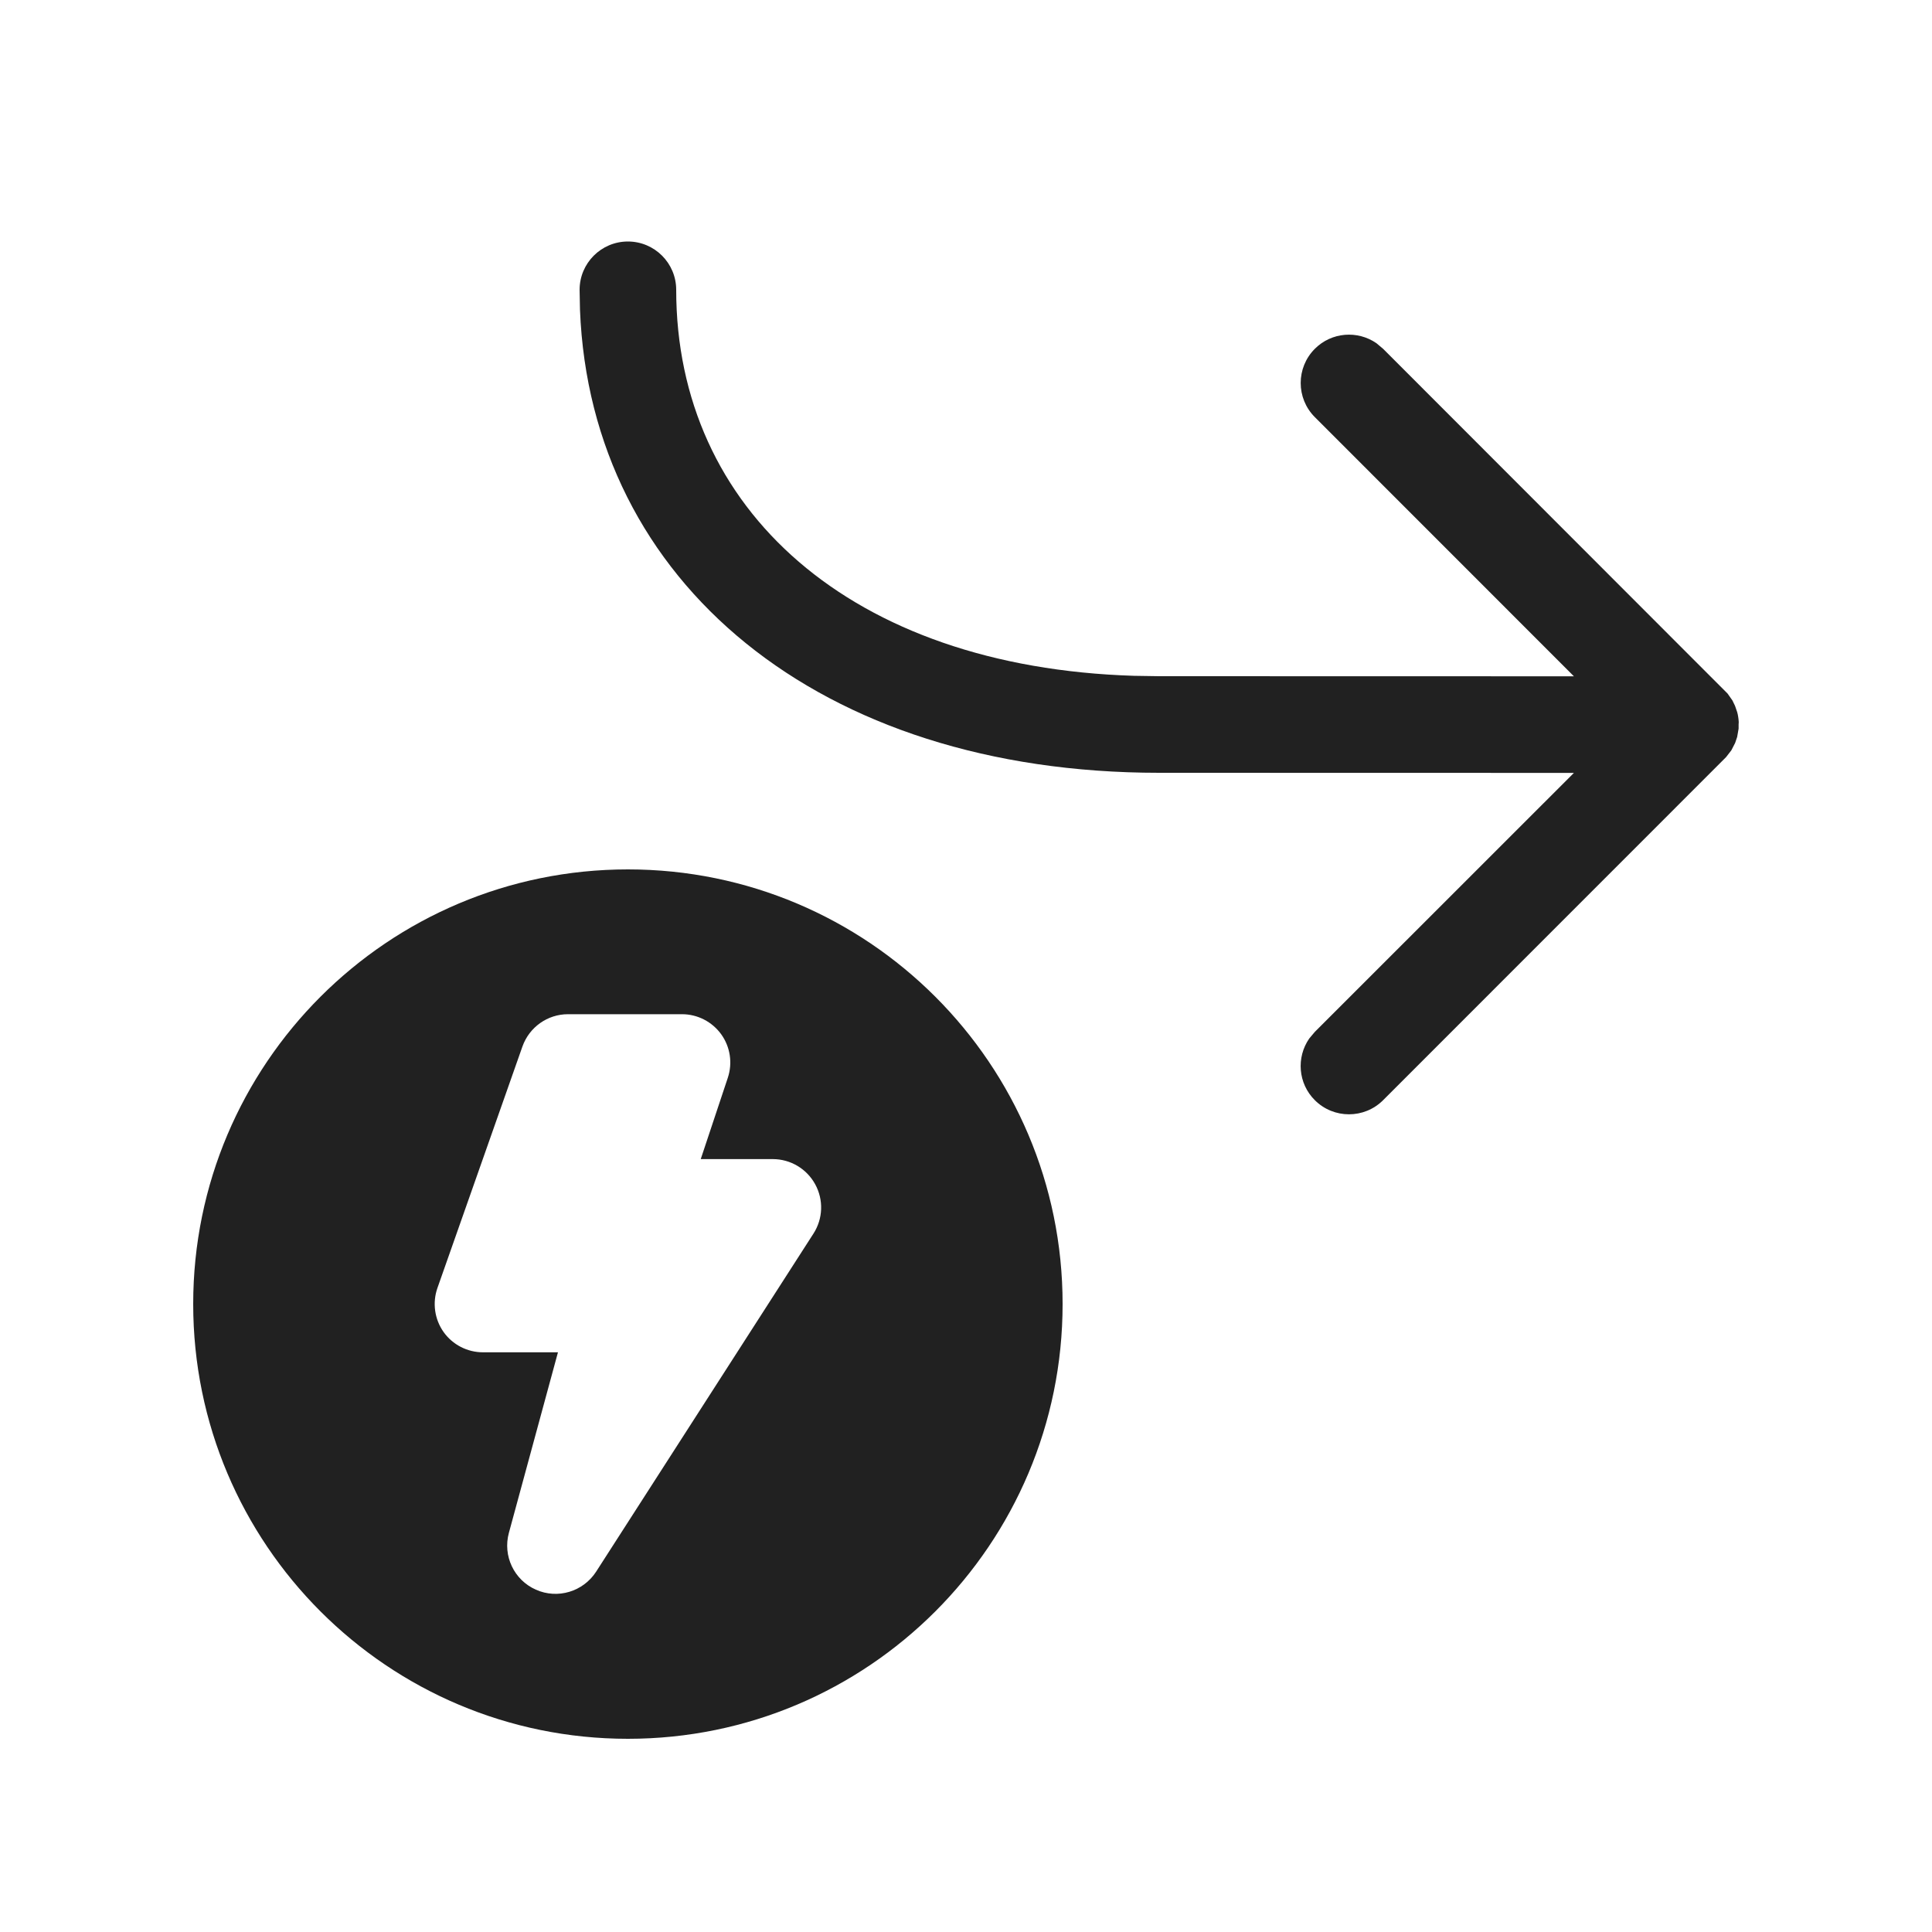
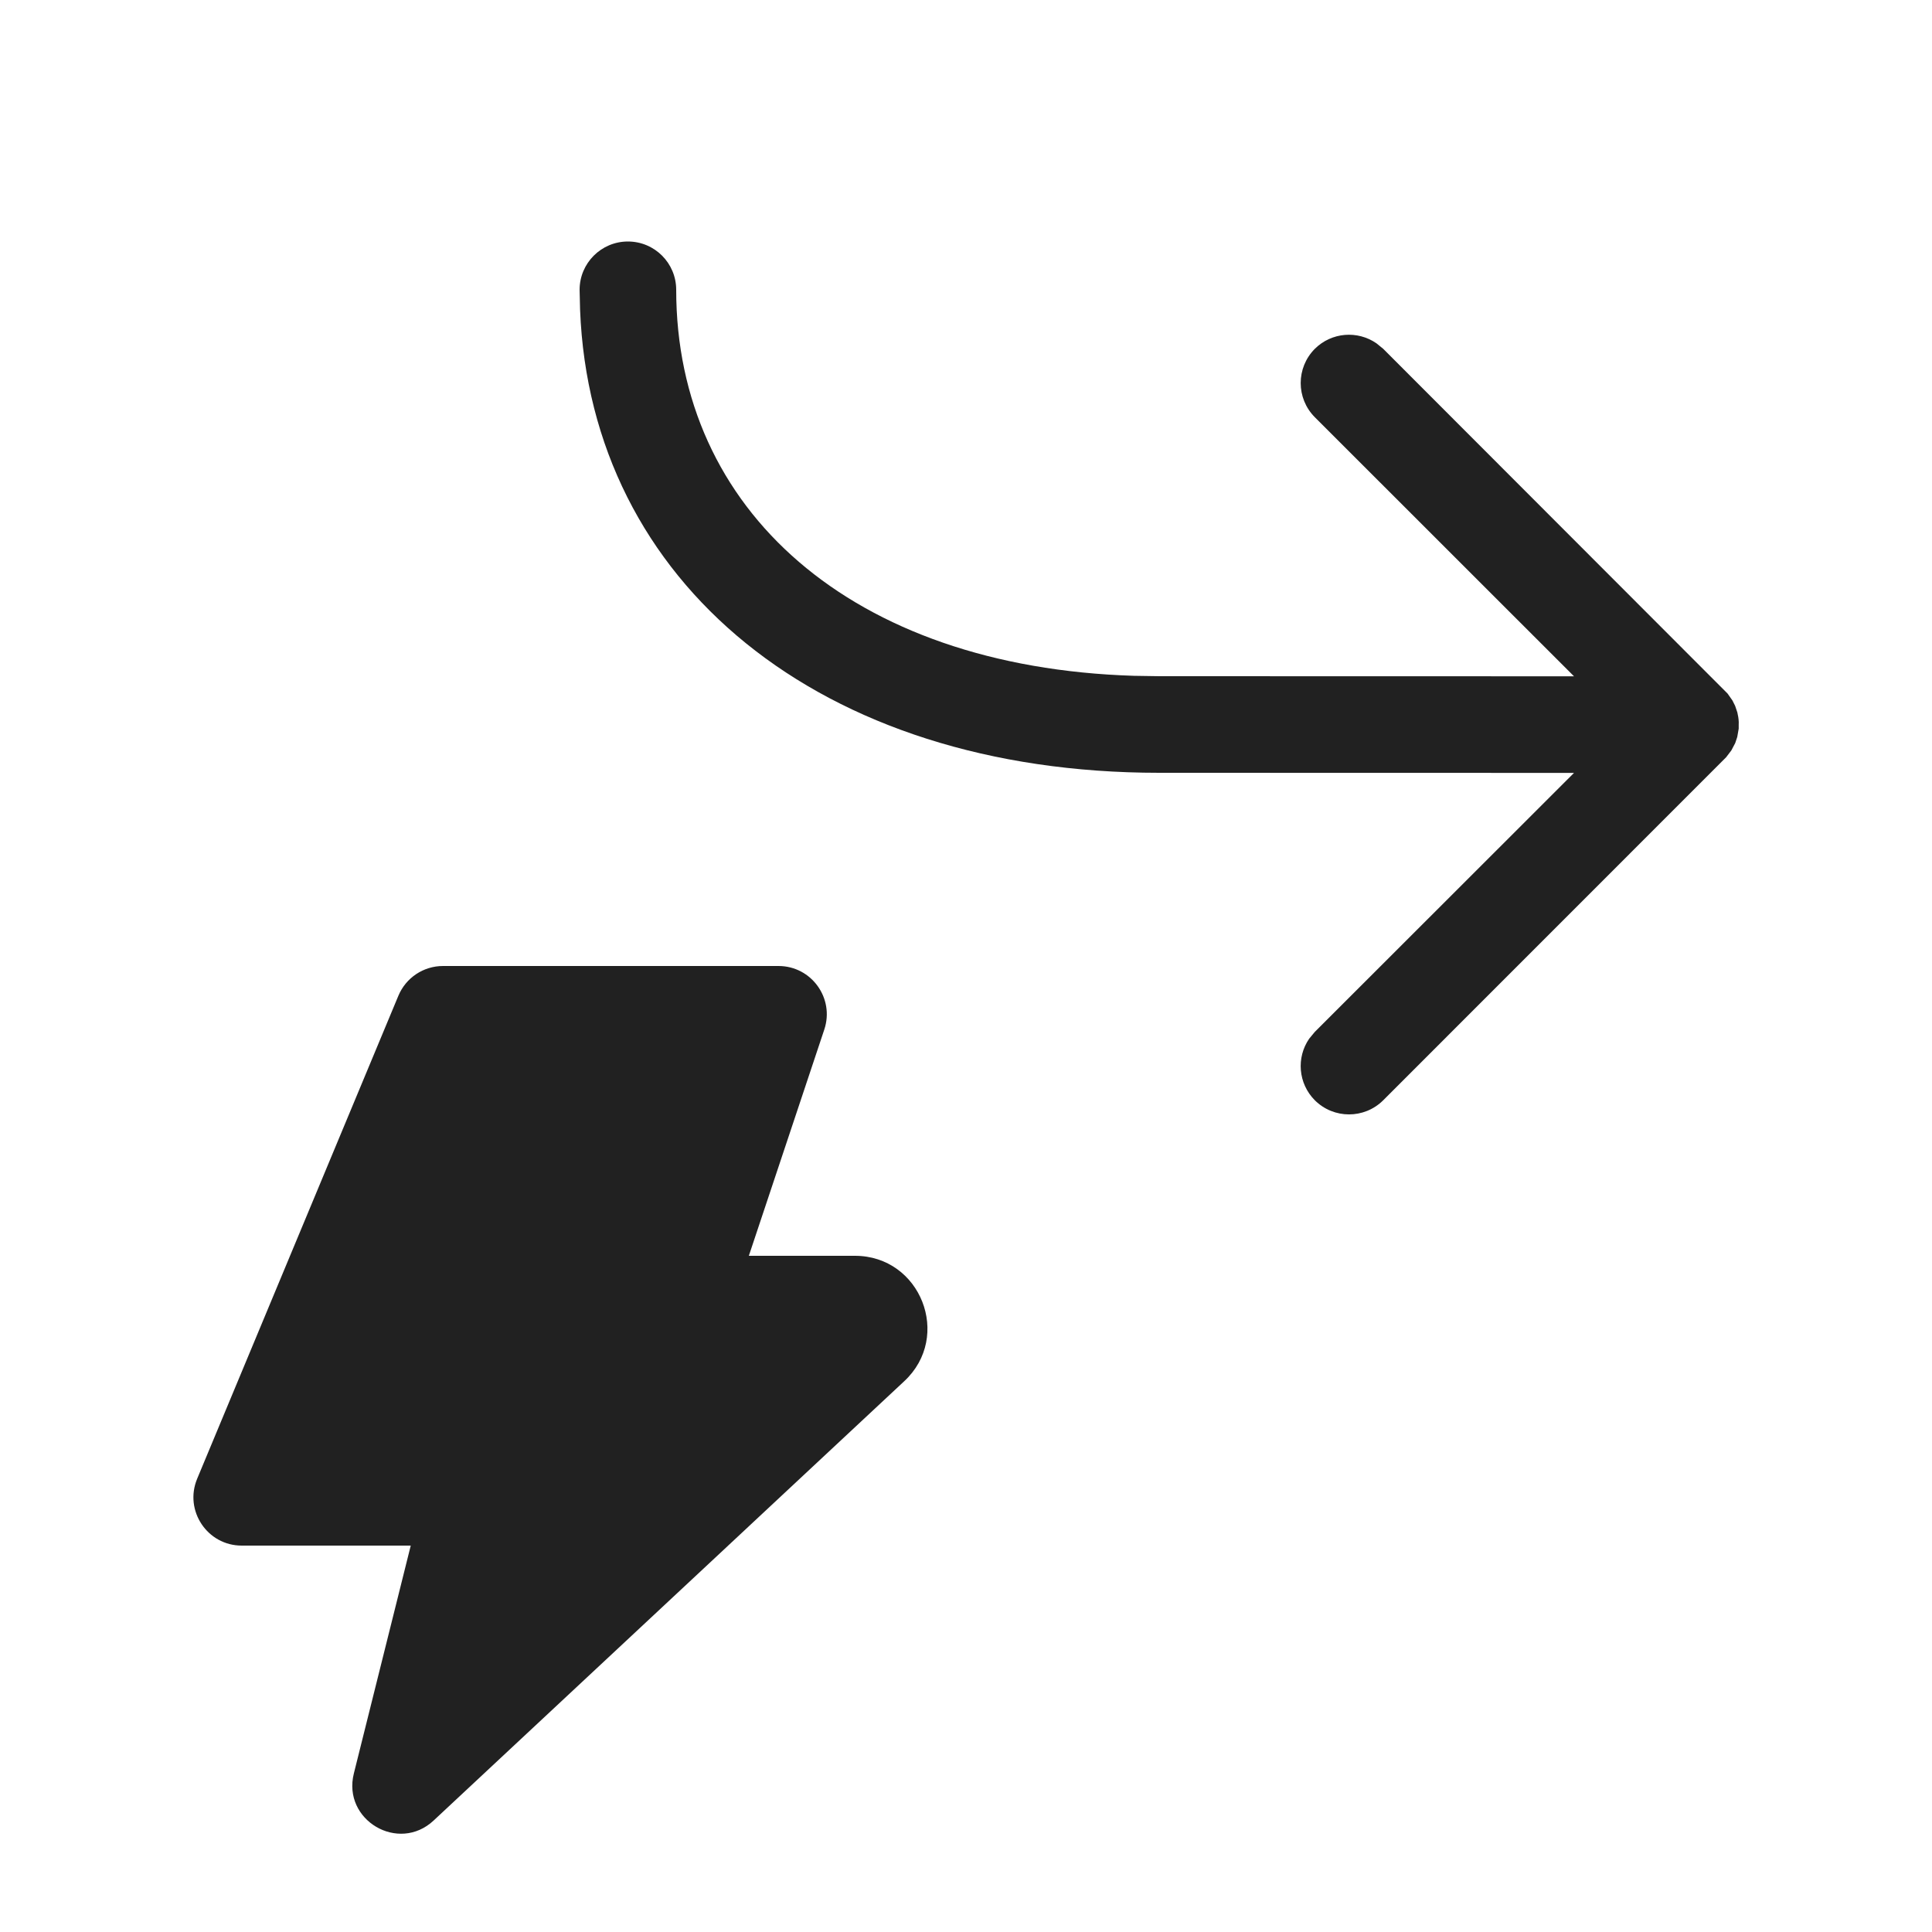
<svg xmlns="http://www.w3.org/2000/svg" width="20" height="20" viewBox="0 0 20 20" fill="none">
-   <path d="M16.293 7.001L13.611 4.318C13.416 4.123 13.416 3.806 13.611 3.611C13.784 3.437 14.054 3.418 14.249 3.553L14.318 3.611L17.884 7.18L17.934 7.251L17.961 7.307L17.984 7.374L17.989 7.395C17.996 7.429 18 7.464 18 7.5L17.998 7.476V7.543L17.983 7.629L17.962 7.691L17.923 7.767L17.868 7.838L14.318 11.389C14.123 11.584 13.806 11.584 13.611 11.389C13.437 11.216 13.418 10.946 13.553 10.751L13.611 10.682L16.293 8.001L12 8C8.478 8 6.115 6.024 6.004 3.208L6 3C6 2.724 6.224 2.5 6.5 2.5C6.776 2.5 7 2.724 7 3C7 5.273 8.807 6.905 11.739 6.996L12 7L16.293 7.001ZM11 13.499C11 15.985 8.985 18 6.5 18C4.015 18 2 15.985 2 13.499C2 11.014 4.015 9 6.5 9C8.985 9 11 11.014 11 13.499ZM5.88 10.499C5.668 10.499 5.479 10.633 5.408 10.834L4.528 13.334C4.475 13.486 4.498 13.656 4.592 13.789C4.686 13.921 4.838 13.999 5 13.999H5.776L5.268 15.868C5.203 16.106 5.321 16.356 5.547 16.456C5.772 16.557 6.037 16.477 6.171 16.27L8.421 12.77C8.52 12.616 8.527 12.421 8.439 12.26C8.351 12.099 8.183 11.999 8 11.999H7.254L7.534 11.158C7.585 11.005 7.56 10.838 7.466 10.707C7.372 10.577 7.221 10.499 7.06 10.499H5.88Z" fill="#212121" />
+   <path d="M13.611 4.319L16.294 7.001L12.001 7L11.739 6.996C8.808 6.905 7 5.274 7 3C7 2.724 6.777 2.5 6.5 2.5C6.224 2.5 6 2.724 6 3L6.005 3.208C6.115 6.025 8.479 8 12.001 8L16.294 8.001L13.611 10.682L13.553 10.752C13.418 10.947 13.438 11.216 13.611 11.39C13.807 11.585 14.123 11.585 14.319 11.39L17.869 7.839L17.923 7.768L17.963 7.692L17.984 7.629L17.999 7.543V7.476L18 7.5C18 7.464 17.997 7.429 17.989 7.396L17.985 7.375L17.962 7.307L17.934 7.251L17.884 7.18L14.319 3.611L14.249 3.554C14.054 3.419 13.785 3.438 13.611 3.611C13.416 3.807 13.416 4.123 13.611 4.319ZM2.502 16H4.252L3.663 18.359C3.542 18.842 4.125 19.186 4.489 18.846L9.361 14.298C9.859 13.834 9.53 13 8.85 13H7.752L8.533 10.658C8.641 10.334 8.4 10 8.059 10H4.586C4.384 10 4.202 10.121 4.124 10.308L2.041 15.308C1.904 15.637 2.146 16 2.502 16Z" fill="#212121" />
</svg>
